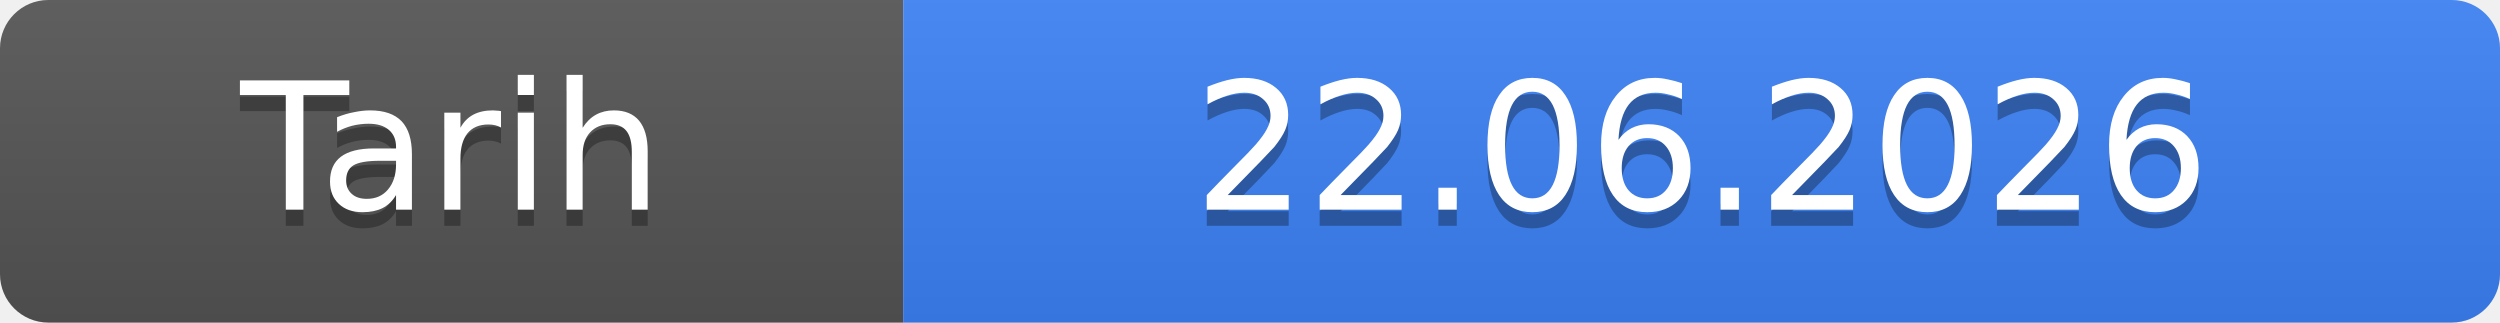
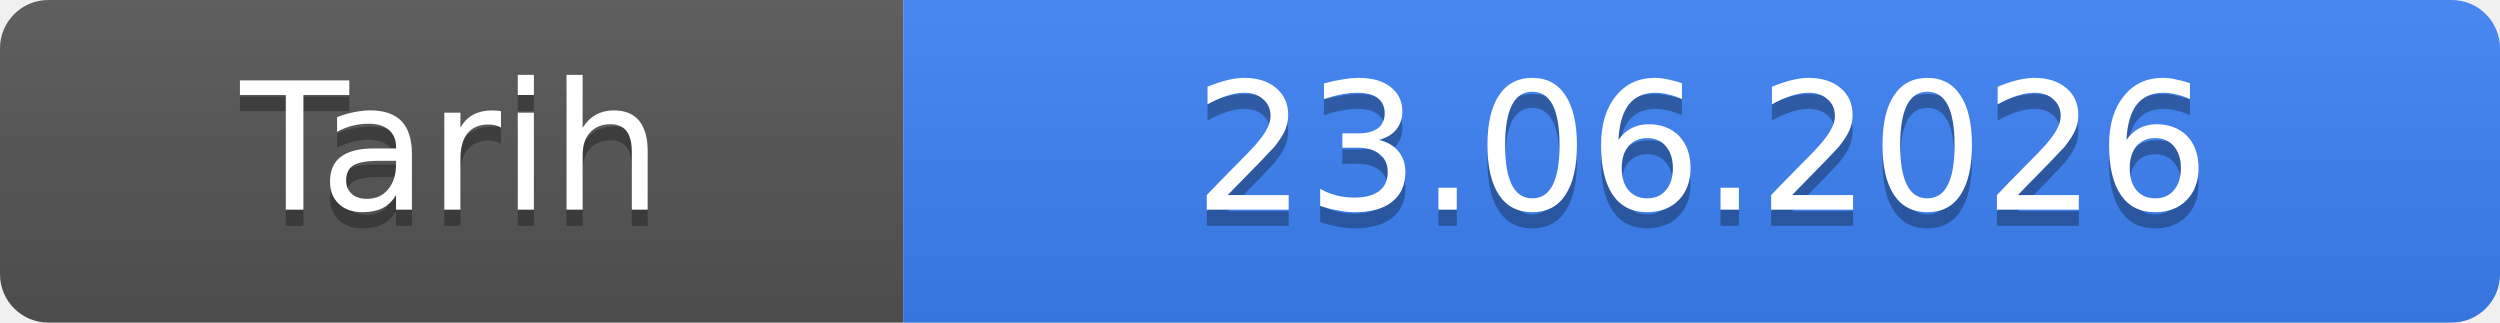
- <svg xmlns="http://www.w3.org/2000/svg" width="155" height="20" role="img" aria-label="Tarih: 22.06.2026">
+ <svg xmlns="http://www.w3.org/2000/svg" width="155" height="20" role="img" aria-label="Tarih: 23.06.2026">
  <linearGradient id="s" x2="0" y2="100%">
    <stop offset="0" stop-color="#bbb" stop-opacity=".1" />
    <stop offset="1" stop-opacity=".1" />
  </linearGradient>
  <clipPath id="r">
    <rect width="155" height="20" rx="3" fill="#fff" />
  </clipPath>
  <g clip-path="url(#r)">
    <rect width="56" height="20" fill="#555" />
    <rect x="56" width="99" height="20" fill="#3b82f6" />
    <rect width="155" height="20" fill="url(#s)" />
  </g>
  <g fill="#fff" text-anchor="middle" font-family="Verdana,Geneva,DejaVu Sans,sans-serif" font-size="11">
    <text x="28.0" y="14" fill="#010101" fill-opacity=".3">Tarih</text>
    <text x="28.0" y="13">Tarih</text>
-     <text x="105.5" y="14" fill="#010101" fill-opacity=".3">22.06.2026</text>
-     <text x="105.5" y="13">22.06.2026</text>
+     <text x="105.5" y="14" fill="#010101" fill-opacity=".3">23.06.2026</text>
+     <text x="105.5" y="13">23.06.2026</text>
  </g>
</svg>
